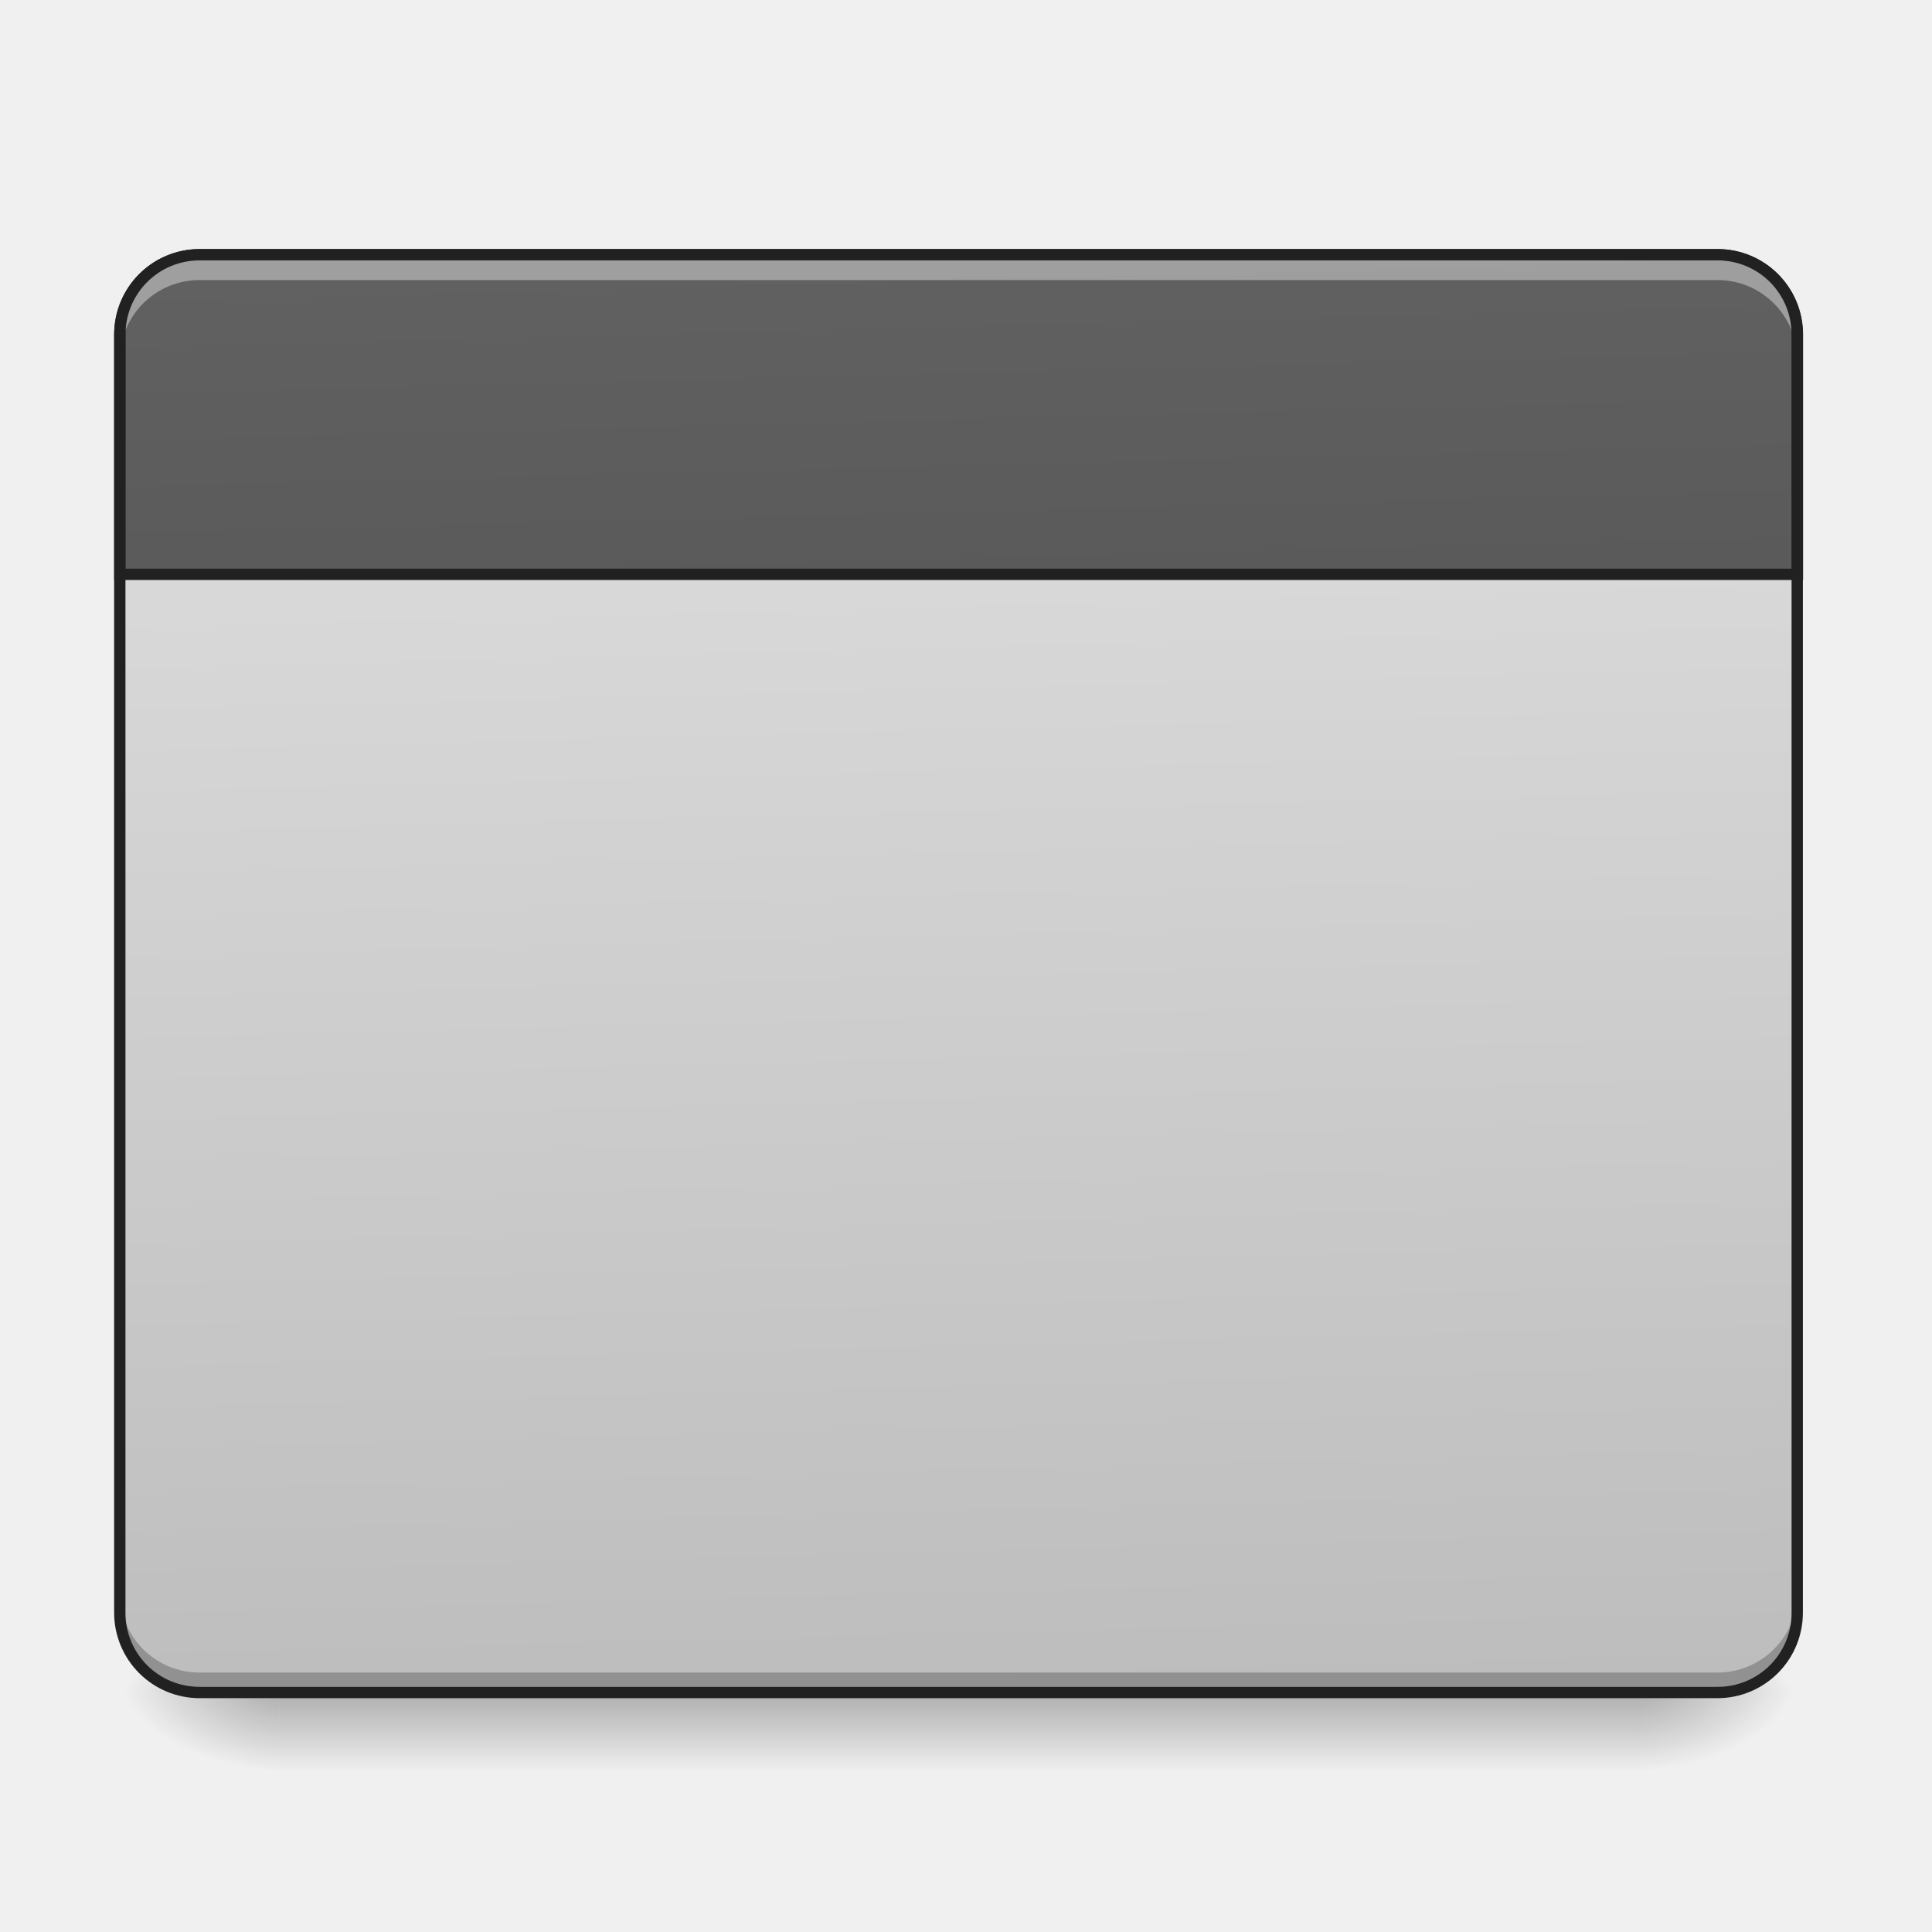
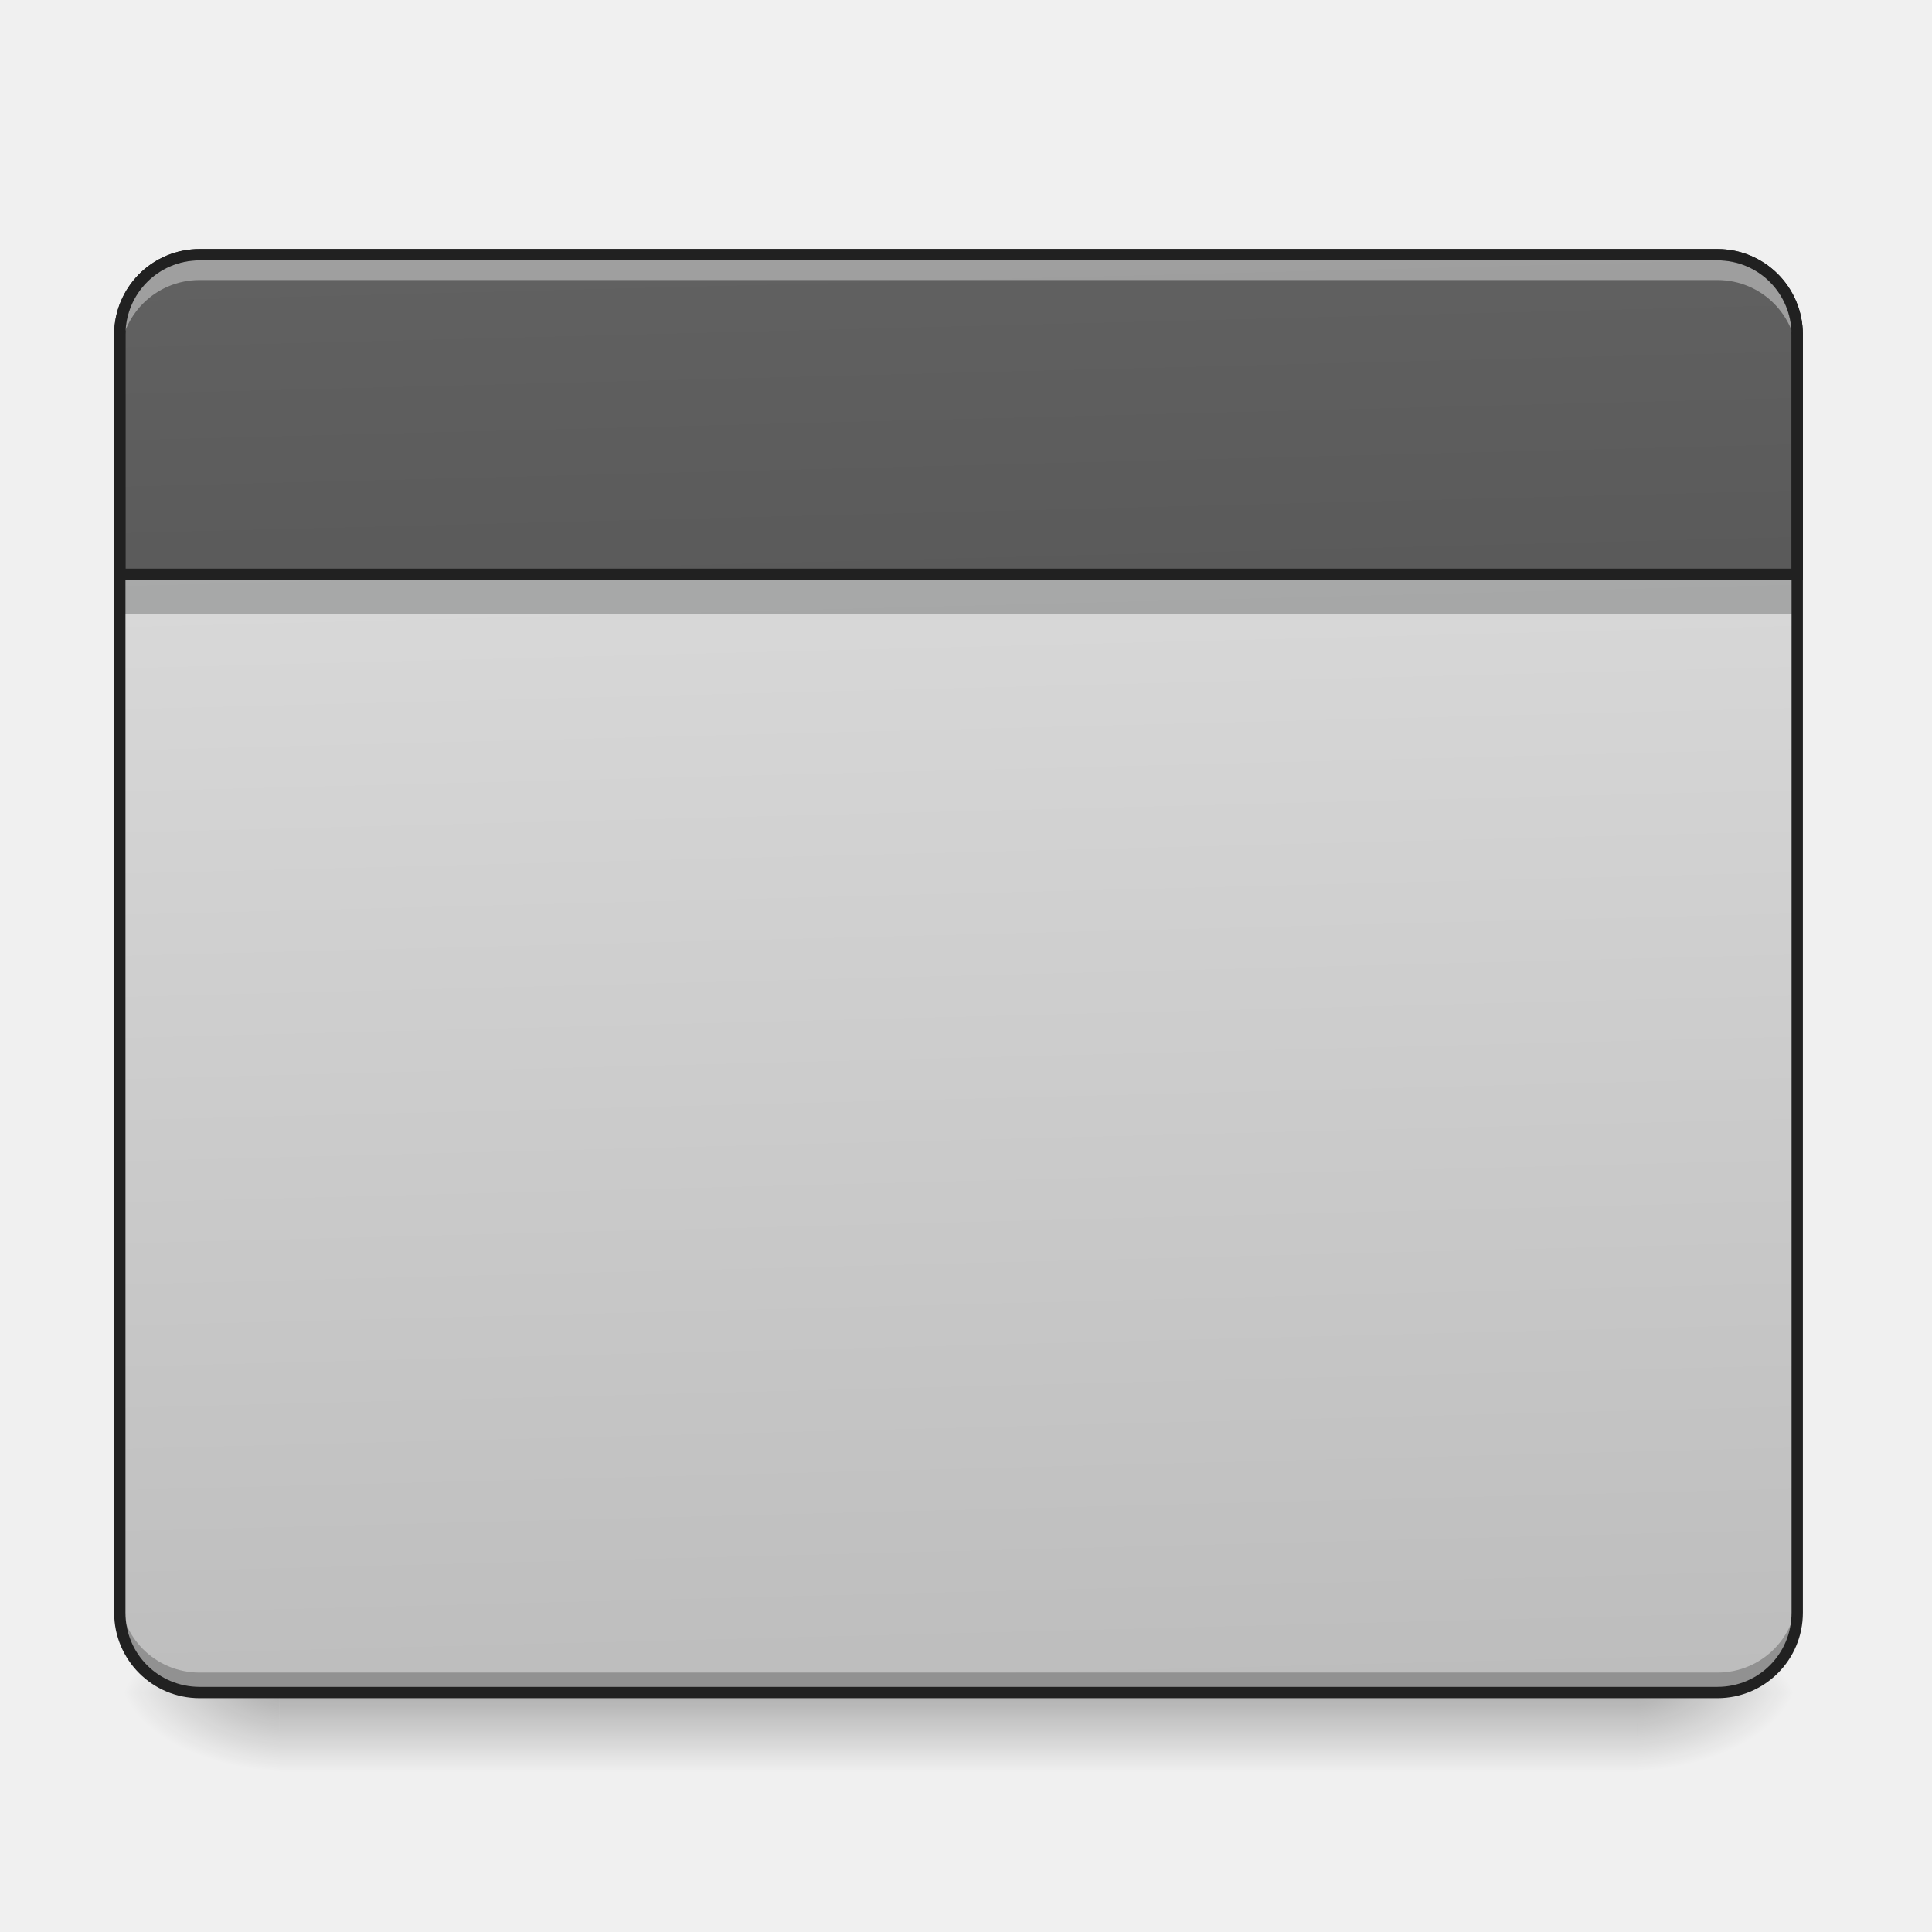
- <svg xmlns="http://www.w3.org/2000/svg" width="64pt" height="64pt" viewBox="0 0 64 64">
+ <svg xmlns="http://www.w3.org/2000/svg" width="64pt" height="64pt" viewBox="0 0 64 64" version="1.1">
  <defs>
-     <linearGradient id="a" gradientUnits="userSpaceOnUse" x1="254" y1="233.5" x2="254" y2="254.667" gradientTransform="translate(0 26.878) scale(.12501)">
-       <stop offset="0" stop-opacity=".275" />
-       <stop offset="1" stop-opacity="0" />
+     <linearGradient id="linear0" gradientUnits="userSpaceOnUse" x1="254" y1="233.5" x2="254" y2="254.667" gradientTransform="matrix(0.125012,0,0,0.125012,-0.00000763012,26.87757)">
+       <stop offset="0" style="stop-color:rgb(0%,0%,0%);stop-opacity:0.275;" />
+       <stop offset="1" style="stop-color:rgb(0%,0%,0%);stop-opacity:0;" />
    </linearGradient>
-     <radialGradient id="b" gradientUnits="userSpaceOnUse" cx="450.909" cy="189.579" fx="450.909" fy="189.579" r="21.167" gradientTransform="matrix(0 -.15626 -.28128 0 106.907 127.19)">
-       <stop offset="0" stop-opacity=".314" />
-       <stop offset=".222" stop-opacity=".275" />
-       <stop offset="1" stop-opacity="0" />
+     <radialGradient id="radial0" gradientUnits="userSpaceOnUse" cx="450.909" cy="189.579" fx="450.909" fy="189.579" r="21.167" gradientTransform="matrix(0.000000348341,-0.156265,-0.281277,-0.000000203077,106.9074,127.1907)">
+       <stop offset="0" style="stop-color:rgb(0%,0%,0%);stop-opacity:0.314;" />
+       <stop offset="0.222" style="stop-color:rgb(0%,0%,0%);stop-opacity:0.275;" />
+       <stop offset="1" style="stop-color:rgb(0%,0%,0%);stop-opacity:0;" />
    </radialGradient>
-     <radialGradient id="c" gradientUnits="userSpaceOnUse" cx="450.909" cy="189.579" fx="450.909" fy="189.579" r="21.167" gradientTransform="matrix(0 .15626 .28128 0 -43.401 -15.055)">
-       <stop offset="0" stop-opacity=".314" />
-       <stop offset=".222" stop-opacity=".275" />
-       <stop offset="1" stop-opacity="0" />
+     <radialGradient id="radial1" gradientUnits="userSpaceOnUse" cx="450.909" cy="189.579" fx="450.909" fy="189.579" r="21.167" gradientTransform="matrix(-0.000000348341,0.156265,0.281277,0.000000203077,-43.40132,-15.05496)">
+       <stop offset="0" style="stop-color:rgb(0%,0%,0%);stop-opacity:0.314;" />
+       <stop offset="0.222" style="stop-color:rgb(0%,0%,0%);stop-opacity:0.275;" />
+       <stop offset="1" style="stop-color:rgb(0%,0%,0%);stop-opacity:0;" />
    </radialGradient>
-     <radialGradient id="d" gradientUnits="userSpaceOnUse" cx="450.909" cy="189.579" fx="450.909" fy="189.579" r="21.167" gradientTransform="matrix(0 -.15626 .28128 0 -43.401 127.19)">
-       <stop offset="0" stop-opacity=".314" />
-       <stop offset=".222" stop-opacity=".275" />
-       <stop offset="1" stop-opacity="0" />
+     <radialGradient id="radial2" gradientUnits="userSpaceOnUse" cx="450.909" cy="189.579" fx="450.909" fy="189.579" r="21.167" gradientTransform="matrix(-0.000000348341,-0.156265,0.281277,-0.000000203077,-43.40132,127.1907)">
+       <stop offset="0" style="stop-color:rgb(0%,0%,0%);stop-opacity:0.314;" />
+       <stop offset="0.222" style="stop-color:rgb(0%,0%,0%);stop-opacity:0.275;" />
+       <stop offset="1" style="stop-color:rgb(0%,0%,0%);stop-opacity:0;" />
    </radialGradient>
-     <radialGradient id="e" gradientUnits="userSpaceOnUse" cx="450.909" cy="189.579" fx="450.909" fy="189.579" r="21.167" gradientTransform="matrix(0 .15626 -.28128 0 106.907 -15.055)">
-       <stop offset="0" stop-opacity=".314" />
-       <stop offset=".222" stop-opacity=".275" />
-       <stop offset="1" stop-opacity="0" />
+     <radialGradient id="radial3" gradientUnits="userSpaceOnUse" cx="450.909" cy="189.579" fx="450.909" fy="189.579" r="21.167" gradientTransform="matrix(0.000000348341,0.156265,-0.281277,0.000000203077,106.9074,-15.05496)">
+       <stop offset="0" style="stop-color:rgb(0%,0%,0%);stop-opacity:0.314;" />
+       <stop offset="0.222" style="stop-color:rgb(0%,0%,0%);stop-opacity:0.275;" />
+       <stop offset="1" style="stop-color:rgb(0%,0%,0%);stop-opacity:0;" />
    </radialGradient>
-     <linearGradient id="f" gradientUnits="userSpaceOnUse" x1="306.917" y1="-25.792" x2="305.955" y2="-135.329" gradientTransform="matrix(.1507 0 0 .43482 -11.708 67.283)">
-       <stop offset="0" stop-color="#bdbdbd" />
-       <stop offset="1" stop-color="#e0e0e0" />
+     <linearGradient id="linear1" gradientUnits="userSpaceOnUse" x1="306.917" y1="-25.792" x2="305.955" y2="-135.329" gradientTransform="matrix(0.150699,0,0,0.434824,-11.70803,67.2827)">
+       <stop offset="0" style="stop-color:rgb(74.118%,74.118%,74.118%);stop-opacity:1;" />
+       <stop offset="1" style="stop-color:rgb(87.843%,87.843%,87.843%);stop-opacity:1;" />
    </linearGradient>
-     <linearGradient id="g" gradientUnits="userSpaceOnUse" x1="306.917" y1="-25.792" x2="305.955" y2="-135.329" gradientTransform="matrix(4.55614 0 0 13.14618 -353.973 2034.18)">
-       <stop offset="0" stop-color="#424242" />
-       <stop offset="1" stop-color="#616161" />
+     <linearGradient id="linear2" gradientUnits="userSpaceOnUse" x1="306.917" y1="-25.792" x2="305.955" y2="-135.329" gradientTransform="matrix(4.556143,0,0,13.14618,-353.9727,2034.18)">
+       <stop offset="0" style="stop-color:rgb(25.882%,25.882%,25.882%);stop-opacity:1;" />
+       <stop offset="1" style="stop-color:rgb(38.039%,38.039%,38.039%);stop-opacity:1;" />
    </linearGradient>
  </defs>
-   <path d="M9.262 56.066h44.984v2.649H9.262zm0 0" fill="url(#a)" />
-   <path d="M54.246 56.066h5.29v-2.644h-5.29zm0 0" fill="url(#b)" />
-   <path d="M9.262 56.066H3.969v2.649h5.293zm0 0" fill="url(#c)" />
-   <path d="M9.262 56.066H3.969v-2.644h5.293zm0 0" fill="url(#d)" />
-   <path d="M54.246 56.066h5.29v2.649h-5.29zm0 0" fill="url(#e)" />
-   <path d="M6.613 8.438h50.278a2.645 2.645 0 0 1 2.644 2.648v42.336a2.644 2.644 0 0 1-2.644 2.644H6.613a2.644 2.644 0 0 1-2.644-2.644V11.086a2.645 2.645 0 0 1 2.644-2.649zm0 0" fill="url(#f)" />
-   <path d="M6.613 56.094a2.639 2.639 0 0 1-2.644-2.645v-.687a2.639 2.639 0 0 0 2.644 2.644h50.278a2.639 2.639 0 0 0 2.644-2.644v.687a2.639 2.639 0 0 1-2.644 2.645zm0 0" fill-opacity=".235" />
-   <path d="M199.942 255.094c-44.288 0-79.953 35.666-79.953 80.07v239.978h1679.957V335.165c0-44.405-35.666-80.071-79.953-80.071zm0 0" transform="scale(.03308)" fill="url(#g)" stroke-width="11.339" stroke-linecap="round" stroke="#212121" />
-   <path d="M6.613 8.59a2.64 2.64 0 0 0-2.644 2.648v.688a2.64 2.64 0 0 1 2.644-2.649h50.278a2.64 2.64 0 0 1 2.644 2.649v-.688a2.64 2.64 0 0 0-2.644-2.648zm0 0" fill="#fff" fill-opacity=".392" />
-   <path d="M6.613 8.25a2.832 2.832 0 0 0-2.832 2.836v42.336a2.83 2.83 0 0 0 2.832 2.832h50.278a2.83 2.83 0 0 0 2.832-2.832V11.086A2.832 2.832 0 0 0 56.89 8.25zm0 .375h50.278a2.447 2.447 0 0 1 2.457 2.46v42.337a2.444 2.444 0 0 1-2.457 2.457H6.613a2.447 2.447 0 0 1-2.457-2.457V11.086a2.45 2.45 0 0 1 2.457-2.461zm0 0" fill="#212121" />
+   <g id="surface1">
+     <path style=" stroke:none;fill-rule:nonzero;fill:url(#linear0);" d="M 9.262 56.066 L 54.246 56.066 L 54.246 58.715 L 9.262 58.715 Z M 9.262 56.066 " />
+     <path style=" stroke:none;fill-rule:nonzero;fill:url(#radial0);" d="M 54.246 56.066 L 59.535 56.066 L 59.535 53.422 L 54.246 53.422 Z M 54.246 56.066 " />
+     <path style=" stroke:none;fill-rule:nonzero;fill:url(#radial1);" d="M 9.262 56.066 L 3.969 56.066 L 3.969 58.715 L 9.262 58.715 Z M 9.262 56.066 " />
+     <path style=" stroke:none;fill-rule:nonzero;fill:url(#radial2);" d="M 9.262 56.066 L 3.969 56.066 L 3.969 53.422 L 9.262 53.422 Z M 9.262 56.066 " />
+     <path style=" stroke:none;fill-rule:nonzero;fill:url(#radial3);" d="M 54.246 56.066 L 59.535 56.066 L 59.535 58.715 L 54.246 58.715 Z M 54.246 56.066 " />
+     <path style=" stroke:none;fill-rule:nonzero;fill:url(#linear1);" d="M 6.613 8.438 L 56.891 8.438 C 58.352 8.438 59.535 9.621 59.535 11.086 L 59.535 53.422 C 59.535 54.883 58.352 56.066 56.891 56.066 L 6.613 56.066 C 5.152 56.066 3.969 54.883 3.969 53.422 L 3.969 11.086 C 3.969 9.621 5.152 8.438 6.613 8.438 Z M 6.613 8.438 " />
+     <path style=" stroke:none;fill-rule:nonzero;fill:rgb(3.922%,5.098%,5.49%);fill-opacity:0.235;" d="M 3.969 19.023 L 59.535 19.023 L 59.535 20.344 L 3.969 20.344 Z M 3.969 19.023 " />
+     <path style=" stroke:none;fill-rule:nonzero;fill:rgb(0%,0%,0%);fill-opacity:0.235;" d="M 6.613 56.094 C 5.148 56.094 3.969 54.914 3.969 53.449 L 3.969 52.762 C 3.969 54.227 5.148 55.406 6.613 55.406 L 56.891 55.406 C 58.355 55.406 59.535 54.227 59.535 52.762 L 59.535 53.449 C 59.535 54.914 58.355 56.094 56.891 56.094 Z M 6.613 56.094 " />
+     <path style="fill-rule:nonzero;fill:url(#linear2);stroke-width:11.339;stroke-linecap:round;stroke-linejoin:miter;stroke:rgb(12.941%,12.941%,12.941%);stroke-opacity:1;stroke-miterlimit:4;" d="M 199.942 255.094 C 155.654 255.094 119.989 290.76 119.989 335.165 L 119.989 575.142 L 1799.946 575.142 L 1799.946 335.165 C 1799.946 290.76 1764.28 255.094 1719.993 255.094 Z M 199.942 255.094 " transform="matrix(0.0330761,0,0,0.0330761,0,0)" />
+     <path style=" stroke:none;fill-rule:nonzero;fill:rgb(100%,100%,100%);fill-opacity:0.392;" d="M 6.613 8.59 C 5.148 8.59 3.969 9.77 3.969 11.238 L 3.969 11.926 C 3.969 10.457 5.148 9.277 6.613 9.277 L 56.891 9.277 C 58.355 9.277 59.535 10.457 59.535 11.926 L 59.535 11.238 C 59.535 9.77 58.355 8.59 56.891 8.59 Z M 6.613 8.59 " />
+     <path style=" stroke:none;fill-rule:nonzero;fill:rgb(12.941%,12.941%,12.941%);fill-opacity:1;" d="M 6.613 8.25 C 5.047 8.25 3.781 9.52 3.781 11.086 L 3.781 53.422 C 3.781 54.988 5.047 56.254 6.613 56.254 L 56.891 56.254 C 58.457 56.254 59.723 54.988 59.723 53.422 L 59.723 11.086 C 59.723 9.52 58.457 8.25 56.891 8.25 Z M 6.613 8.625 L 56.891 8.625 C 58.258 8.625 59.348 9.719 59.348 11.086 L 59.348 53.422 C 59.348 54.789 58.258 55.879 56.891 55.879 L 6.613 55.879 C 5.25 55.879 4.156 54.789 4.156 53.422 L 4.156 11.086 C 4.156 9.719 5.25 8.625 6.613 8.625 Z M 6.613 8.625 " />
+   </g>
</svg>
